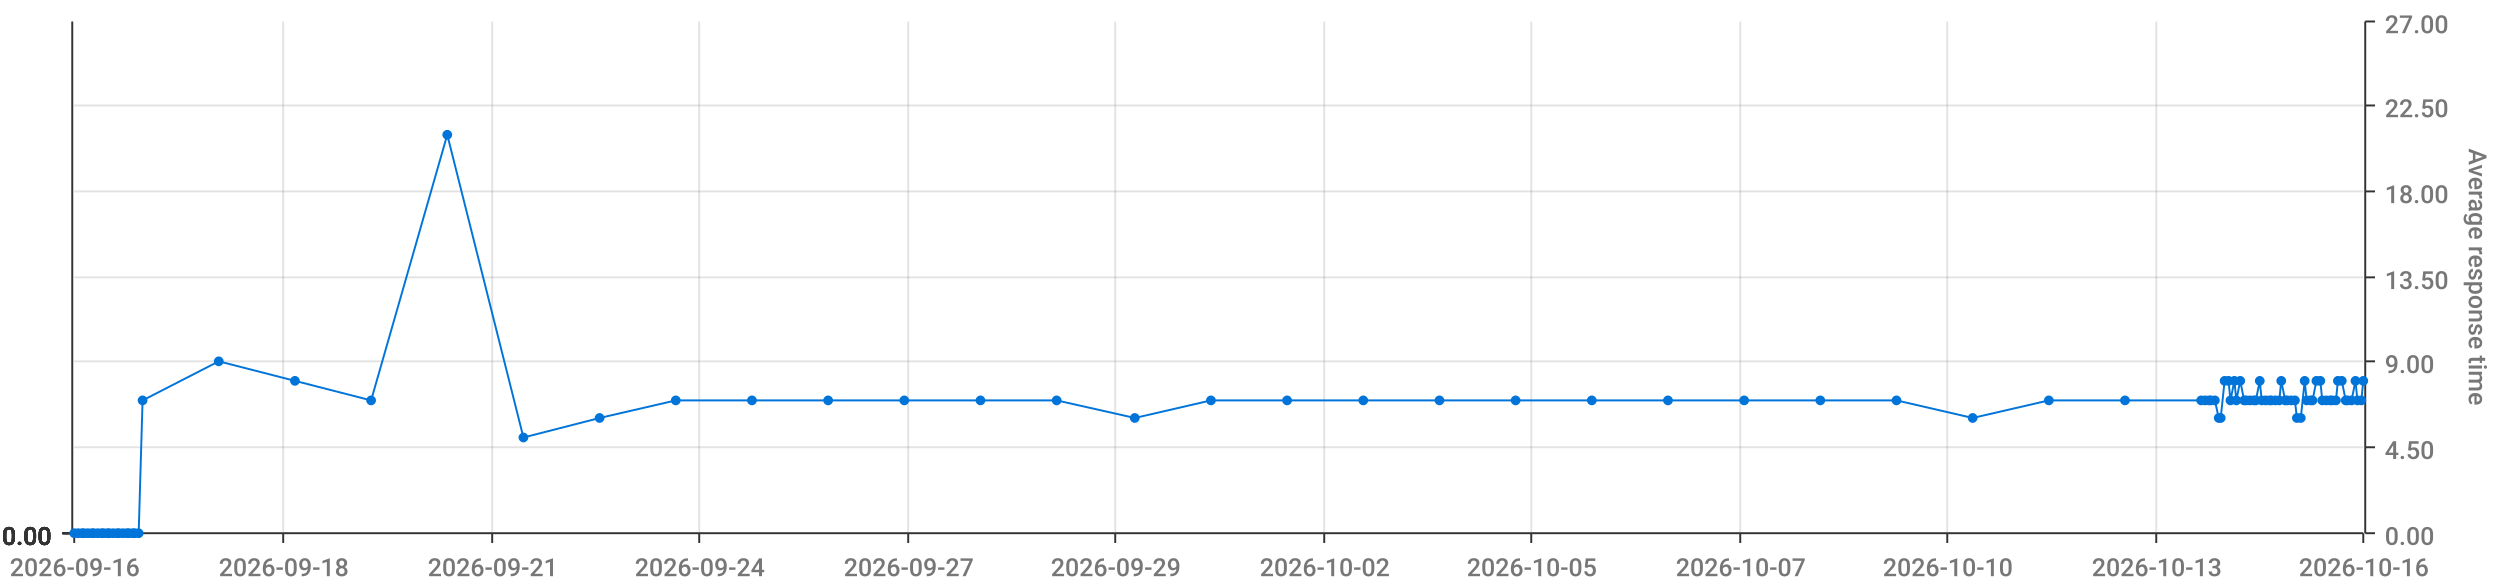
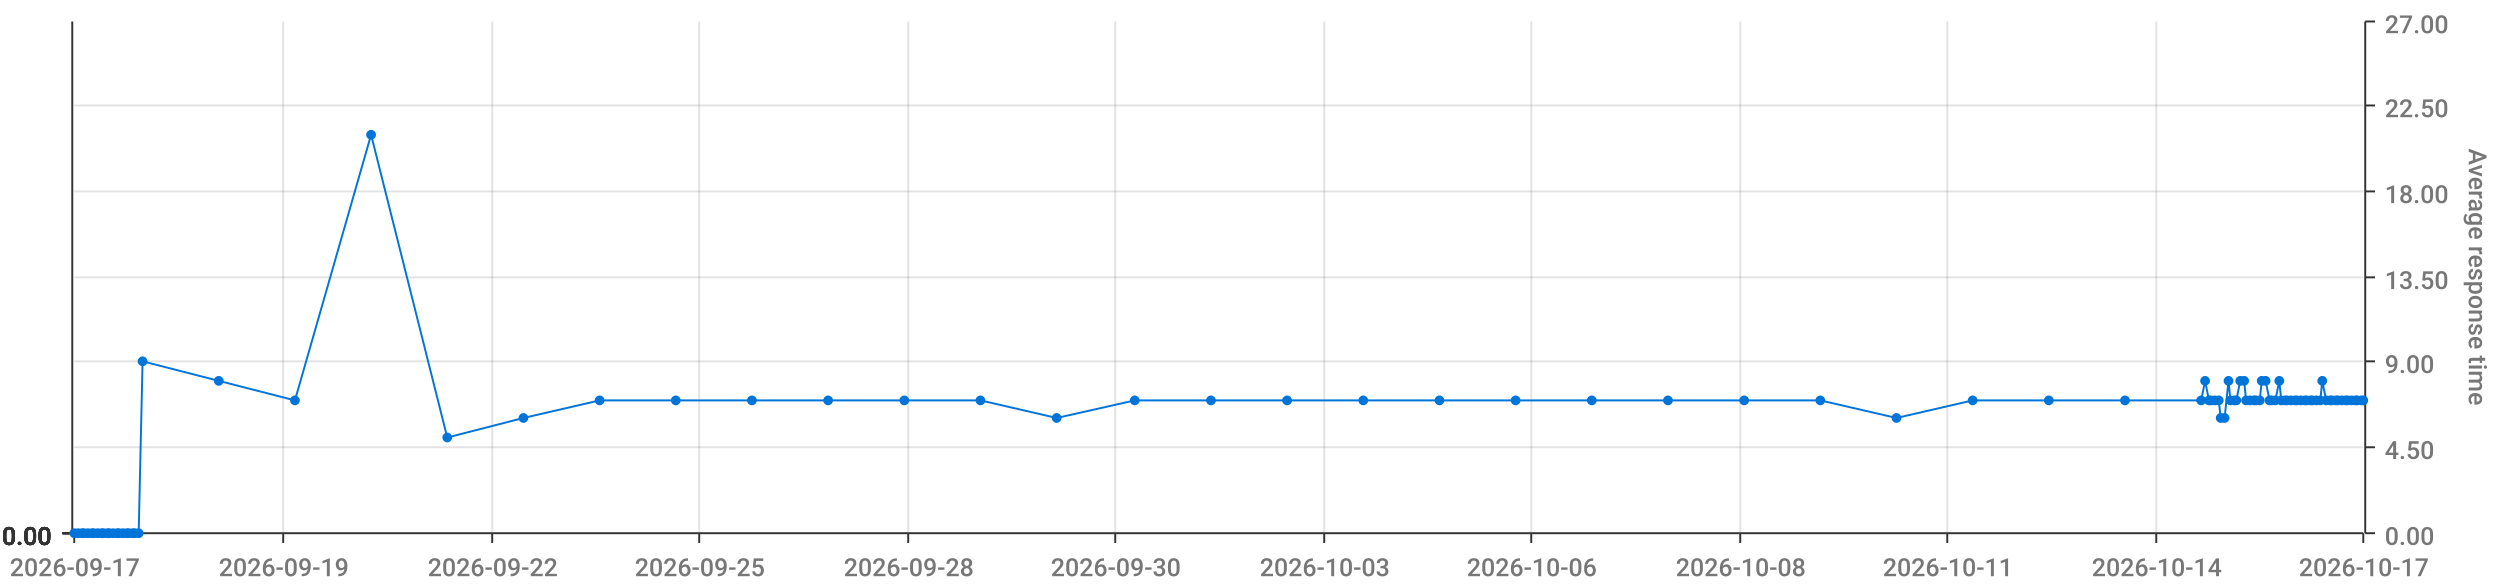
<svg xmlns="http://www.w3.org/2000/svg" viewBox="0 0 1280 300">
  <path d="M 0 0 L 1280 0 L 1280 300 L 0 300 L 0 0" style="stroke-width:0;stroke:rgba(255,255,255,1.0);fill:rgba(255,255,255,0.0)" />
  <path d="M 38 11 L 1210 11 L 1210 273 L 38 273 L 38 11" style="stroke-width:0;stroke:rgba(255,255,255,1.0);fill:rgba(255,255,255,0.0)" />
  <path d="M 38 273 L 1210 273" style="stroke-width:1;stroke:rgba(51,51,51,1.0);fill:rgba(255,255,255,0.0)" />
  <path d="M 38 273 L 38 278" style="stroke-width:1;stroke:rgba(51,51,51,1.0);fill:rgba(255,255,255,0.0)" />
-   <text x="5" y="295" style="stroke-width:0;stroke:none;fill:rgba(119,119,119,1.0);font-size:12.8px;font-family:'Roboto Medium',sans-serif">2026-09-16</text>
+   <text x="5" y="295" style="stroke-width:0;stroke:none;fill:rgba(119,119,119,1.0);font-size:12.8px;font-family:'Roboto Medium',sans-serif">2026-09-17</text>
  <path d="M 145 273 L 145 278" style="stroke-width:1;stroke:rgba(51,51,51,1.0);fill:rgba(255,255,255,0.0)" />
-   <text x="112" y="295" style="stroke-width:0;stroke:none;fill:rgba(119,119,119,1.0);font-size:12.8px;font-family:'Roboto Medium',sans-serif">2026-09-18</text>
+   <text x="112" y="295" style="stroke-width:0;stroke:none;fill:rgba(119,119,119,1.0);font-size:12.8px;font-family:'Roboto Medium',sans-serif">2026-09-19</text>
  <path d="M 252 273 L 252 278" style="stroke-width:1;stroke:rgba(51,51,51,1.0);fill:rgba(255,255,255,0.0)" />
-   <text x="219" y="295" style="stroke-width:0;stroke:none;fill:rgba(119,119,119,1.0);font-size:12.8px;font-family:'Roboto Medium',sans-serif">2026-09-21</text>
+   <text x="219" y="295" style="stroke-width:0;stroke:none;fill:rgba(119,119,119,1.0);font-size:12.8px;font-family:'Roboto Medium',sans-serif">2026-09-22</text>
  <path d="M 358 273 L 358 278" style="stroke-width:1;stroke:rgba(51,51,51,1.0);fill:rgba(255,255,255,0.0)" />
-   <text x="325" y="295" style="stroke-width:0;stroke:none;fill:rgba(119,119,119,1.0);font-size:12.8px;font-family:'Roboto Medium',sans-serif">2026-09-24</text>
+   <text x="325" y="295" style="stroke-width:0;stroke:none;fill:rgba(119,119,119,1.0);font-size:12.8px;font-family:'Roboto Medium',sans-serif">2026-09-25</text>
  <path d="M 465 273 L 465 278" style="stroke-width:1;stroke:rgba(51,51,51,1.0);fill:rgba(255,255,255,0.0)" />
-   <text x="432" y="295" style="stroke-width:0;stroke:none;fill:rgba(119,119,119,1.0);font-size:12.8px;font-family:'Roboto Medium',sans-serif">2026-09-27</text>
+   <text x="432" y="295" style="stroke-width:0;stroke:none;fill:rgba(119,119,119,1.0);font-size:12.8px;font-family:'Roboto Medium',sans-serif">2026-09-28</text>
  <path d="M 571 273 L 571 278" style="stroke-width:1;stroke:rgba(51,51,51,1.0);fill:rgba(255,255,255,0.0)" />
-   <text x="538" y="295" style="stroke-width:0;stroke:none;fill:rgba(119,119,119,1.0);font-size:12.8px;font-family:'Roboto Medium',sans-serif">2026-09-29</text>
+   <text x="538" y="295" style="stroke-width:0;stroke:none;fill:rgba(119,119,119,1.0);font-size:12.8px;font-family:'Roboto Medium',sans-serif">2026-09-30</text>
  <path d="M 678 273 L 678 278" style="stroke-width:1;stroke:rgba(51,51,51,1.0);fill:rgba(255,255,255,0.0)" />
-   <text x="645" y="295" style="stroke-width:0;stroke:none;fill:rgba(119,119,119,1.0);font-size:12.8px;font-family:'Roboto Medium',sans-serif">2026-10-02</text>
+   <text x="645" y="295" style="stroke-width:0;stroke:none;fill:rgba(119,119,119,1.0);font-size:12.8px;font-family:'Roboto Medium',sans-serif">2026-10-03</text>
  <path d="M 784 273 L 784 278" style="stroke-width:1;stroke:rgba(51,51,51,1.0);fill:rgba(255,255,255,0.0)" />
-   <text x="751" y="295" style="stroke-width:0;stroke:none;fill:rgba(119,119,119,1.0);font-size:12.8px;font-family:'Roboto Medium',sans-serif">2026-10-05</text>
+   <text x="751" y="295" style="stroke-width:0;stroke:none;fill:rgba(119,119,119,1.0);font-size:12.8px;font-family:'Roboto Medium',sans-serif">2026-10-06</text>
  <path d="M 891 273 L 891 278" style="stroke-width:1;stroke:rgba(51,51,51,1.0);fill:rgba(255,255,255,0.0)" />
-   <text x="858" y="295" style="stroke-width:0;stroke:none;fill:rgba(119,119,119,1.0);font-size:12.8px;font-family:'Roboto Medium',sans-serif">2026-10-07</text>
+   <text x="858" y="295" style="stroke-width:0;stroke:none;fill:rgba(119,119,119,1.0);font-size:12.8px;font-family:'Roboto Medium',sans-serif">2026-10-08</text>
  <path d="M 997 273 L 997 278" style="stroke-width:1;stroke:rgba(51,51,51,1.0);fill:rgba(255,255,255,0.0)" />
-   <text x="964" y="295" style="stroke-width:0;stroke:none;fill:rgba(119,119,119,1.0);font-size:12.8px;font-family:'Roboto Medium',sans-serif">2026-10-10</text>
+   <text x="964" y="295" style="stroke-width:0;stroke:none;fill:rgba(119,119,119,1.0);font-size:12.8px;font-family:'Roboto Medium',sans-serif">2026-10-11</text>
  <path d="M 1104 273 L 1104 278" style="stroke-width:1;stroke:rgba(51,51,51,1.0);fill:rgba(255,255,255,0.0)" />
-   <text x="1071" y="295" style="stroke-width:0;stroke:none;fill:rgba(119,119,119,1.0);font-size:12.8px;font-family:'Roboto Medium',sans-serif">2026-10-13</text>
+   <text x="1071" y="295" style="stroke-width:0;stroke:none;fill:rgba(119,119,119,1.0);font-size:12.8px;font-family:'Roboto Medium',sans-serif">2026-10-14</text>
  <path d="M 1210 273 L 1210 278" style="stroke-width:1;stroke:rgba(51,51,51,1.0);fill:rgba(255,255,255,0.0)" />
-   <text x="1177" y="295" style="stroke-width:0;stroke:none;fill:rgba(119,119,119,1.0);font-size:12.8px;font-family:'Roboto Medium',sans-serif">2026-10-16</text>
+   <text x="1177" y="295" style="stroke-width:0;stroke:none;fill:rgba(119,119,119,1.0);font-size:12.8px;font-family:'Roboto Medium',sans-serif">2026-10-17</text>
  <path d="M 145 273 L 145 11" style="stroke-width:1;stroke:rgba(119,119,119,0.2);fill:none" />
  <path d="M 252 273 L 252 11" style="stroke-width:1;stroke:rgba(119,119,119,0.2);fill:none" />
  <path d="M 358 273 L 358 11" style="stroke-width:1;stroke:rgba(119,119,119,0.2);fill:none" />
  <path d="M 465 273 L 465 11" style="stroke-width:1;stroke:rgba(119,119,119,0.2);fill:none" />
  <path d="M 571 273 L 571 11" style="stroke-width:1;stroke:rgba(119,119,119,0.2);fill:none" />
  <path d="M 678 273 L 678 11" style="stroke-width:1;stroke:rgba(119,119,119,0.2);fill:none" />
  <path d="M 784 273 L 784 11" style="stroke-width:1;stroke:rgba(119,119,119,0.2);fill:none" />
  <path d="M 891 273 L 891 11" style="stroke-width:1;stroke:rgba(119,119,119,0.2);fill:none" />
  <path d="M 997 273 L 997 11" style="stroke-width:1;stroke:rgba(119,119,119,0.2);fill:none" />
  <path d="M 1104 273 L 1104 11" style="stroke-width:1;stroke:rgba(119,119,119,0.2);fill:none" />
  <path d="M 1211 273 L 1211 11" style="stroke-width:1;stroke:rgba(51,51,51,1.0);fill:rgba(255,255,255,0.0)" />
  <path d="M 1211 273 L 1216 273" style="stroke-width:1;stroke:rgba(51,51,51,1.0);fill:rgba(255,255,255,0.0)" />
  <text x="1221" y="279" style="stroke-width:0;stroke:none;fill:rgba(119,119,119,1.0);font-size:12.8px;font-family:'Roboto Medium',sans-serif">0.00</text>
  <path d="M 1211 229 L 1216 229" style="stroke-width:1;stroke:rgba(51,51,51,1.0);fill:rgba(255,255,255,0.0)" />
  <text x="1221" y="235" style="stroke-width:0;stroke:none;fill:rgba(119,119,119,1.0);font-size:12.8px;font-family:'Roboto Medium',sans-serif">4.50</text>
  <path d="M 1211 185 L 1216 185" style="stroke-width:1;stroke:rgba(51,51,51,1.0);fill:rgba(255,255,255,0.0)" />
  <text x="1221" y="191" style="stroke-width:0;stroke:none;fill:rgba(119,119,119,1.0);font-size:12.8px;font-family:'Roboto Medium',sans-serif">9.00</text>
  <path d="M 1211 142 L 1216 142" style="stroke-width:1;stroke:rgba(51,51,51,1.0);fill:rgba(255,255,255,0.0)" />
  <text x="1221" y="148" style="stroke-width:0;stroke:none;fill:rgba(119,119,119,1.0);font-size:12.8px;font-family:'Roboto Medium',sans-serif">13.50</text>
  <path d="M 1211 98 L 1216 98" style="stroke-width:1;stroke:rgba(51,51,51,1.0);fill:rgba(255,255,255,0.0)" />
  <text x="1221" y="104" style="stroke-width:0;stroke:none;fill:rgba(119,119,119,1.0);font-size:12.8px;font-family:'Roboto Medium',sans-serif">18.00</text>
  <path d="M 1211 54 L 1216 54" style="stroke-width:1;stroke:rgba(51,51,51,1.0);fill:rgba(255,255,255,0.0)" />
  <text x="1221" y="60" style="stroke-width:0;stroke:none;fill:rgba(119,119,119,1.0);font-size:12.8px;font-family:'Roboto Medium',sans-serif">22.50</text>
  <path d="M 1211 11 L 1216 11" style="stroke-width:1;stroke:rgba(51,51,51,1.0);fill:rgba(255,255,255,0.0)" />
  <text x="1221" y="17" style="stroke-width:0;stroke:none;fill:rgba(119,119,119,1.0);font-size:12.8px;font-family:'Roboto Medium',sans-serif">27.00</text>
  <text x="1264" y="76" style="stroke-width:0;stroke:none;fill:rgba(119,119,119,1.0);font-size:12.8px;font-family:'Roboto Medium',sans-serif" transform="rotate(90.00,1264,76)">Average response time</text>
  <path d="M 38 273 L 1210 273" style="stroke-width:0;stroke:rgba(255,255,255,0.0);fill:none" />
  <path d="M 38 229 L 1210 229" style="stroke-width:1;stroke:rgba(119,119,119,0.2);fill:none" />
  <path d="M 38 185 L 1210 185" style="stroke-width:1;stroke:rgba(119,119,119,0.2);fill:none" />
  <path d="M 38 142 L 1210 142" style="stroke-width:1;stroke:rgba(119,119,119,0.2);fill:none" />
  <path d="M 38 98 L 1210 98" style="stroke-width:1;stroke:rgba(119,119,119,0.2);fill:none" />
  <path d="M 38 54 L 1210 54" style="stroke-width:1;stroke:rgba(119,119,119,0.2);fill:none" />
  <path d="M 37 273 L 37 11" style="stroke-width:1;stroke:rgba(51,51,51,1.0);fill:rgba(255,255,255,0.0)" />
  <path d="M 37 273 L 32 273" style="stroke-width:1;stroke:rgba(51,51,51,1.0);fill:rgba(255,255,255,0.0)" />
  <text x="1" y="279" style="stroke-width:0;stroke:none;fill:rgba(51,51,51,1.0);font-size:12.8px;font-family:'Roboto Medium',sans-serif">0.00</text>
  <path d="M 37 273 L 32 273" style="stroke-width:1;stroke:rgba(51,51,51,1.0);fill:rgba(255,255,255,0.0)" />
  <text x="1" y="279" style="stroke-width:0;stroke:none;fill:rgba(51,51,51,1.0);font-size:12.8px;font-family:'Roboto Medium',sans-serif">0.00</text>
  <path d="M 37 273 L 32 273" style="stroke-width:1;stroke:rgba(51,51,51,1.0);fill:rgba(255,255,255,0.0)" />
  <text x="1" y="279" style="stroke-width:0;stroke:none;fill:rgba(51,51,51,1.0);font-size:12.8px;font-family:'Roboto Medium',sans-serif">0.00</text>
  <path d="M 37 273 L 32 273" style="stroke-width:1;stroke:rgba(51,51,51,1.0);fill:rgba(255,255,255,0.0)" />
  <text x="1" y="279" style="stroke-width:0;stroke:none;fill:rgba(51,51,51,1.0);font-size:12.8px;font-family:'Roboto Medium',sans-serif">0.00</text>
  <path d="M 37 273 L 32 273" style="stroke-width:1;stroke:rgba(51,51,51,1.0);fill:rgba(255,255,255,0.0)" />
  <text x="1" y="279" style="stroke-width:0;stroke:none;fill:rgba(51,51,51,1.0);font-size:12.8px;font-family:'Roboto Medium',sans-serif">0.00</text>
  <path d="M 37 273 L 32 273" style="stroke-width:1;stroke:rgba(51,51,51,1.0);fill:rgba(255,255,255,0.0)" />
  <text x="1" y="279" style="stroke-width:0;stroke:none;fill:rgba(51,51,51,1.0);font-size:12.8px;font-family:'Roboto Medium',sans-serif">0.00</text>
  <path d="M 37 273 L 32 273" style="stroke-width:1;stroke:rgba(51,51,51,1.0);fill:rgba(255,255,255,0.0)" />
  <text x="1" y="279" style="stroke-width:0;stroke:none;fill:rgba(51,51,51,1.0);font-size:12.8px;font-family:'Roboto Medium',sans-serif">0.00</text>
  <path d="M 38 273 L 1210 273" style="stroke-width:0;stroke:rgba(255,255,255,0.0);fill:none" />
  <path d="M 38 273 L 1210 273" style="stroke-width:0;stroke:rgba(255,255,255,0.0);fill:none" />
  <path d="M 38 273 L 1210 273" style="stroke-width:0;stroke:rgba(255,255,255,0.0);fill:none" />
  <path d="M 38 273 L 1210 273" style="stroke-width:0;stroke:rgba(255,255,255,0.0);fill:none" />
  <path d="M 38 273 L 1210 273" style="stroke-width:0;stroke:rgba(255,255,255,0.0);fill:none" />
  <path d="M 38 273 L 1210 273" style="stroke-width:0;stroke:rgba(255,255,255,0.0);fill:none" />
-   <path d="M 38 273 L 40 273 L 42 273 L 43 273 L 45 273 L 47 273 L 48 273 L 50 273 L 52 273 L 53 273 L 55 273 L 56 273 L 58 273 L 60 273 L 61 273 L 63 273 L 65 273 L 66 273 L 68 273 L 69 273 L 71 273 L 73 205 L 112 185 L 151 195 L 190 205 L 229 69 L 268 224 L 307 214 L 346 205 L 385 205 L 424 205 L 463 205 L 502 205 L 541 205 L 581 214 L 620 205 L 659 205 L 698 205 L 737 205 L 776 205 L 815 205 L 854 205 L 893 205 L 932 205 L 971 205 L 1010 214 L 1049 205 L 1088 205 L 1127 205 L 1129 205 L 1131 205 L 1132 205 L 1134 205 L 1136 214 L 1137 214 L 1139 195 L 1141 195 L 1142 205 L 1144 195 L 1145 205 L 1147 195 L 1149 205 L 1150 205 L 1152 205 L 1154 205 L 1155 205 L 1157 195 L 1158 205 L 1160 205 L 1162 205 L 1163 205 L 1165 205 L 1167 205 L 1168 195 L 1170 205 L 1171 205 L 1173 205 L 1175 205 L 1176 214 L 1178 214 L 1180 195 L 1181 205 L 1183 205 L 1184 205 L 1186 195 L 1188 195 L 1189 205 L 1191 205 L 1193 205 L 1194 205 L 1196 205 L 1197 195 L 1199 195 L 1201 205 L 1202 205 L 1204 205 L 1206 195 L 1207 205 L 1209 205 L 1210 195" style="stroke-width:1;stroke:rgba(0,116,217,1.0);fill:rgba(255,255,255,0.0)" />
+   <path d="M 38 273 L 40 273 L 42 273 L 43 273 L 45 273 L 47 273 L 48 273 L 50 273 L 52 273 L 53 273 L 55 273 L 56 273 L 58 273 L 60 273 L 61 273 L 63 273 L 65 273 L 66 273 L 68 273 L 69 273 L 71 273 L 73 185 L 112 195 L 151 205 L 190 69 L 229 224 L 268 214 L 307 205 L 346 205 L 385 205 L 424 205 L 463 205 L 502 205 L 541 214 L 581 205 L 620 205 L 659 205 L 698 205 L 737 205 L 776 205 L 815 205 L 854 205 L 893 205 L 932 205 L 971 214 L 1010 205 L 1049 205 L 1088 205 L 1127 205 L 1129 195 L 1131 205 L 1132 205 L 1134 205 L 1136 205 L 1137 214 L 1139 214 L 1141 195 L 1142 205 L 1144 205 L 1145 205 L 1147 195 L 1149 195 L 1150 205 L 1152 205 L 1154 205 L 1155 205 L 1157 205 L 1158 195 L 1160 195 L 1162 205 L 1163 205 L 1165 205 L 1167 195 L 1168 205 L 1170 205 L 1171 205 L 1173 205 L 1175 205 L 1176 205 L 1178 205 L 1180 205 L 1181 205 L 1183 205 L 1184 205 L 1186 205 L 1188 205 L 1189 195 L 1191 205 L 1193 205 L 1194 205 L 1196 205 L 1197 205 L 1199 205 L 1201 205 L 1202 205 L 1204 205 L 1206 205 L 1207 205 L 1209 205 L 1210 205" style="stroke-width:1;stroke:rgba(0,116,217,1.0);fill:rgba(255,255,255,0.0)" />
  <circle cx="38" cy="273" r="2" style="stroke-width:1;stroke:rgba(0,116,217,1.0);fill:rgba(0,116,217,1.0)" />
  <path d="" style="stroke-width:1;stroke:rgba(0,116,217,1.0);fill:rgba(0,116,217,1.0)" />
  <circle cx="40" cy="273" r="2" style="stroke-width:1;stroke:rgba(0,116,217,1.0);fill:rgba(0,116,217,1.0)" />
  <path d="" style="stroke-width:1;stroke:rgba(0,116,217,1.0);fill:rgba(0,116,217,1.0)" />
  <circle cx="42" cy="273" r="2" style="stroke-width:1;stroke:rgba(0,116,217,1.0);fill:rgba(0,116,217,1.0)" />
  <path d="" style="stroke-width:1;stroke:rgba(0,116,217,1.0);fill:rgba(0,116,217,1.0)" />
  <circle cx="43" cy="273" r="2" style="stroke-width:1;stroke:rgba(0,116,217,1.0);fill:rgba(0,116,217,1.0)" />
  <path d="" style="stroke-width:1;stroke:rgba(0,116,217,1.0);fill:rgba(0,116,217,1.0)" />
  <circle cx="45" cy="273" r="2" style="stroke-width:1;stroke:rgba(0,116,217,1.0);fill:rgba(0,116,217,1.0)" />
  <path d="" style="stroke-width:1;stroke:rgba(0,116,217,1.0);fill:rgba(0,116,217,1.0)" />
  <circle cx="47" cy="273" r="2" style="stroke-width:1;stroke:rgba(0,116,217,1.0);fill:rgba(0,116,217,1.0)" />
  <path d="" style="stroke-width:1;stroke:rgba(0,116,217,1.0);fill:rgba(0,116,217,1.0)" />
  <circle cx="48" cy="273" r="2" style="stroke-width:1;stroke:rgba(0,116,217,1.0);fill:rgba(0,116,217,1.0)" />
  <path d="" style="stroke-width:1;stroke:rgba(0,116,217,1.0);fill:rgba(0,116,217,1.0)" />
  <circle cx="50" cy="273" r="2" style="stroke-width:1;stroke:rgba(0,116,217,1.0);fill:rgba(0,116,217,1.0)" />
  <path d="" style="stroke-width:1;stroke:rgba(0,116,217,1.0);fill:rgba(0,116,217,1.0)" />
  <circle cx="52" cy="273" r="2" style="stroke-width:1;stroke:rgba(0,116,217,1.0);fill:rgba(0,116,217,1.0)" />
  <path d="" style="stroke-width:1;stroke:rgba(0,116,217,1.0);fill:rgba(0,116,217,1.0)" />
  <circle cx="53" cy="273" r="2" style="stroke-width:1;stroke:rgba(0,116,217,1.0);fill:rgba(0,116,217,1.0)" />
  <path d="" style="stroke-width:1;stroke:rgba(0,116,217,1.0);fill:rgba(0,116,217,1.0)" />
  <circle cx="55" cy="273" r="2" style="stroke-width:1;stroke:rgba(0,116,217,1.0);fill:rgba(0,116,217,1.0)" />
  <path d="" style="stroke-width:1;stroke:rgba(0,116,217,1.0);fill:rgba(0,116,217,1.0)" />
  <circle cx="56" cy="273" r="2" style="stroke-width:1;stroke:rgba(0,116,217,1.0);fill:rgba(0,116,217,1.0)" />
  <path d="" style="stroke-width:1;stroke:rgba(0,116,217,1.0);fill:rgba(0,116,217,1.0)" />
  <circle cx="58" cy="273" r="2" style="stroke-width:1;stroke:rgba(0,116,217,1.0);fill:rgba(0,116,217,1.0)" />
  <path d="" style="stroke-width:1;stroke:rgba(0,116,217,1.0);fill:rgba(0,116,217,1.0)" />
  <circle cx="60" cy="273" r="2" style="stroke-width:1;stroke:rgba(0,116,217,1.0);fill:rgba(0,116,217,1.0)" />
  <path d="" style="stroke-width:1;stroke:rgba(0,116,217,1.0);fill:rgba(0,116,217,1.0)" />
  <circle cx="61" cy="273" r="2" style="stroke-width:1;stroke:rgba(0,116,217,1.0);fill:rgba(0,116,217,1.0)" />
  <path d="" style="stroke-width:1;stroke:rgba(0,116,217,1.0);fill:rgba(0,116,217,1.0)" />
  <circle cx="63" cy="273" r="2" style="stroke-width:1;stroke:rgba(0,116,217,1.0);fill:rgba(0,116,217,1.0)" />
  <path d="" style="stroke-width:1;stroke:rgba(0,116,217,1.0);fill:rgba(0,116,217,1.0)" />
  <circle cx="65" cy="273" r="2" style="stroke-width:1;stroke:rgba(0,116,217,1.0);fill:rgba(0,116,217,1.0)" />
  <path d="" style="stroke-width:1;stroke:rgba(0,116,217,1.0);fill:rgba(0,116,217,1.0)" />
  <circle cx="66" cy="273" r="2" style="stroke-width:1;stroke:rgba(0,116,217,1.0);fill:rgba(0,116,217,1.0)" />
  <path d="" style="stroke-width:1;stroke:rgba(0,116,217,1.0);fill:rgba(0,116,217,1.0)" />
  <circle cx="68" cy="273" r="2" style="stroke-width:1;stroke:rgba(0,116,217,1.0);fill:rgba(0,116,217,1.0)" />
  <path d="" style="stroke-width:1;stroke:rgba(0,116,217,1.0);fill:rgba(0,116,217,1.0)" />
  <circle cx="69" cy="273" r="2" style="stroke-width:1;stroke:rgba(0,116,217,1.0);fill:rgba(0,116,217,1.0)" />
  <path d="" style="stroke-width:1;stroke:rgba(0,116,217,1.0);fill:rgba(0,116,217,1.0)" />
  <circle cx="71" cy="273" r="2" style="stroke-width:1;stroke:rgba(0,116,217,1.0);fill:rgba(0,116,217,1.0)" />
  <path d="" style="stroke-width:1;stroke:rgba(0,116,217,1.0);fill:rgba(0,116,217,1.0)" />
-   <circle cx="73" cy="205" r="2" style="stroke-width:1;stroke:rgba(0,116,217,1.0);fill:rgba(0,116,217,1.0)" />
-   <path d="" style="stroke-width:1;stroke:rgba(0,116,217,1.0);fill:rgba(0,116,217,1.0)" />
-   <circle cx="112" cy="185" r="2" style="stroke-width:1;stroke:rgba(0,116,217,1.0);fill:rgba(0,116,217,1.0)" />
-   <path d="" style="stroke-width:1;stroke:rgba(0,116,217,1.0);fill:rgba(0,116,217,1.0)" />
-   <circle cx="151" cy="195" r="2" style="stroke-width:1;stroke:rgba(0,116,217,1.0);fill:rgba(0,116,217,1.0)" />
-   <path d="" style="stroke-width:1;stroke:rgba(0,116,217,1.0);fill:rgba(0,116,217,1.0)" />
-   <circle cx="190" cy="205" r="2" style="stroke-width:1;stroke:rgba(0,116,217,1.0);fill:rgba(0,116,217,1.0)" />
-   <path d="" style="stroke-width:1;stroke:rgba(0,116,217,1.0);fill:rgba(0,116,217,1.0)" />
-   <circle cx="229" cy="69" r="2" style="stroke-width:1;stroke:rgba(0,116,217,1.0);fill:rgba(0,116,217,1.0)" />
-   <path d="" style="stroke-width:1;stroke:rgba(0,116,217,1.0);fill:rgba(0,116,217,1.0)" />
-   <circle cx="268" cy="224" r="2" style="stroke-width:1;stroke:rgba(0,116,217,1.0);fill:rgba(0,116,217,1.0)" />
-   <path d="" style="stroke-width:1;stroke:rgba(0,116,217,1.0);fill:rgba(0,116,217,1.0)" />
-   <circle cx="307" cy="214" r="2" style="stroke-width:1;stroke:rgba(0,116,217,1.0);fill:rgba(0,116,217,1.0)" />
+   <circle cx="73" cy="185" r="2" style="stroke-width:1;stroke:rgba(0,116,217,1.0);fill:rgba(0,116,217,1.0)" />
+   <path d="" style="stroke-width:1;stroke:rgba(0,116,217,1.0);fill:rgba(0,116,217,1.0)" />
+   <circle cx="112" cy="195" r="2" style="stroke-width:1;stroke:rgba(0,116,217,1.0);fill:rgba(0,116,217,1.0)" />
+   <path d="" style="stroke-width:1;stroke:rgba(0,116,217,1.0);fill:rgba(0,116,217,1.0)" />
+   <circle cx="151" cy="205" r="2" style="stroke-width:1;stroke:rgba(0,116,217,1.0);fill:rgba(0,116,217,1.0)" />
+   <path d="" style="stroke-width:1;stroke:rgba(0,116,217,1.0);fill:rgba(0,116,217,1.0)" />
+   <circle cx="190" cy="69" r="2" style="stroke-width:1;stroke:rgba(0,116,217,1.0);fill:rgba(0,116,217,1.0)" />
+   <path d="" style="stroke-width:1;stroke:rgba(0,116,217,1.0);fill:rgba(0,116,217,1.0)" />
+   <circle cx="229" cy="224" r="2" style="stroke-width:1;stroke:rgba(0,116,217,1.0);fill:rgba(0,116,217,1.0)" />
+   <path d="" style="stroke-width:1;stroke:rgba(0,116,217,1.0);fill:rgba(0,116,217,1.0)" />
+   <circle cx="268" cy="214" r="2" style="stroke-width:1;stroke:rgba(0,116,217,1.0);fill:rgba(0,116,217,1.0)" />
+   <path d="" style="stroke-width:1;stroke:rgba(0,116,217,1.0);fill:rgba(0,116,217,1.0)" />
+   <circle cx="307" cy="205" r="2" style="stroke-width:1;stroke:rgba(0,116,217,1.0);fill:rgba(0,116,217,1.0)" />
  <path d="" style="stroke-width:1;stroke:rgba(0,116,217,1.0);fill:rgba(0,116,217,1.0)" />
  <circle cx="346" cy="205" r="2" style="stroke-width:1;stroke:rgba(0,116,217,1.0);fill:rgba(0,116,217,1.0)" />
  <path d="" style="stroke-width:1;stroke:rgba(0,116,217,1.0);fill:rgba(0,116,217,1.0)" />
  <circle cx="385" cy="205" r="2" style="stroke-width:1;stroke:rgba(0,116,217,1.0);fill:rgba(0,116,217,1.0)" />
  <path d="" style="stroke-width:1;stroke:rgba(0,116,217,1.0);fill:rgba(0,116,217,1.0)" />
  <circle cx="424" cy="205" r="2" style="stroke-width:1;stroke:rgba(0,116,217,1.0);fill:rgba(0,116,217,1.0)" />
  <path d="" style="stroke-width:1;stroke:rgba(0,116,217,1.0);fill:rgba(0,116,217,1.0)" />
  <circle cx="463" cy="205" r="2" style="stroke-width:1;stroke:rgba(0,116,217,1.0);fill:rgba(0,116,217,1.0)" />
  <path d="" style="stroke-width:1;stroke:rgba(0,116,217,1.0);fill:rgba(0,116,217,1.0)" />
  <circle cx="502" cy="205" r="2" style="stroke-width:1;stroke:rgba(0,116,217,1.0);fill:rgba(0,116,217,1.0)" />
  <path d="" style="stroke-width:1;stroke:rgba(0,116,217,1.0);fill:rgba(0,116,217,1.0)" />
-   <circle cx="541" cy="205" r="2" style="stroke-width:1;stroke:rgba(0,116,217,1.0);fill:rgba(0,116,217,1.0)" />
-   <path d="" style="stroke-width:1;stroke:rgba(0,116,217,1.0);fill:rgba(0,116,217,1.0)" />
-   <circle cx="581" cy="214" r="2" style="stroke-width:1;stroke:rgba(0,116,217,1.0);fill:rgba(0,116,217,1.0)" />
+   <circle cx="541" cy="214" r="2" style="stroke-width:1;stroke:rgba(0,116,217,1.0);fill:rgba(0,116,217,1.0)" />
+   <path d="" style="stroke-width:1;stroke:rgba(0,116,217,1.0);fill:rgba(0,116,217,1.0)" />
+   <circle cx="581" cy="205" r="2" style="stroke-width:1;stroke:rgba(0,116,217,1.0);fill:rgba(0,116,217,1.0)" />
  <path d="" style="stroke-width:1;stroke:rgba(0,116,217,1.0);fill:rgba(0,116,217,1.0)" />
  <circle cx="620" cy="205" r="2" style="stroke-width:1;stroke:rgba(0,116,217,1.0);fill:rgba(0,116,217,1.0)" />
  <path d="" style="stroke-width:1;stroke:rgba(0,116,217,1.0);fill:rgba(0,116,217,1.0)" />
  <circle cx="659" cy="205" r="2" style="stroke-width:1;stroke:rgba(0,116,217,1.0);fill:rgba(0,116,217,1.0)" />
  <path d="" style="stroke-width:1;stroke:rgba(0,116,217,1.0);fill:rgba(0,116,217,1.0)" />
  <circle cx="698" cy="205" r="2" style="stroke-width:1;stroke:rgba(0,116,217,1.0);fill:rgba(0,116,217,1.0)" />
  <path d="" style="stroke-width:1;stroke:rgba(0,116,217,1.0);fill:rgba(0,116,217,1.0)" />
  <circle cx="737" cy="205" r="2" style="stroke-width:1;stroke:rgba(0,116,217,1.0);fill:rgba(0,116,217,1.0)" />
  <path d="" style="stroke-width:1;stroke:rgba(0,116,217,1.0);fill:rgba(0,116,217,1.0)" />
  <circle cx="776" cy="205" r="2" style="stroke-width:1;stroke:rgba(0,116,217,1.0);fill:rgba(0,116,217,1.0)" />
  <path d="" style="stroke-width:1;stroke:rgba(0,116,217,1.0);fill:rgba(0,116,217,1.0)" />
  <circle cx="815" cy="205" r="2" style="stroke-width:1;stroke:rgba(0,116,217,1.0);fill:rgba(0,116,217,1.0)" />
  <path d="" style="stroke-width:1;stroke:rgba(0,116,217,1.0);fill:rgba(0,116,217,1.0)" />
  <circle cx="854" cy="205" r="2" style="stroke-width:1;stroke:rgba(0,116,217,1.0);fill:rgba(0,116,217,1.0)" />
  <path d="" style="stroke-width:1;stroke:rgba(0,116,217,1.0);fill:rgba(0,116,217,1.0)" />
  <circle cx="893" cy="205" r="2" style="stroke-width:1;stroke:rgba(0,116,217,1.0);fill:rgba(0,116,217,1.0)" />
  <path d="" style="stroke-width:1;stroke:rgba(0,116,217,1.0);fill:rgba(0,116,217,1.0)" />
  <circle cx="932" cy="205" r="2" style="stroke-width:1;stroke:rgba(0,116,217,1.0);fill:rgba(0,116,217,1.0)" />
  <path d="" style="stroke-width:1;stroke:rgba(0,116,217,1.0);fill:rgba(0,116,217,1.0)" />
-   <circle cx="971" cy="205" r="2" style="stroke-width:1;stroke:rgba(0,116,217,1.0);fill:rgba(0,116,217,1.0)" />
-   <path d="" style="stroke-width:1;stroke:rgba(0,116,217,1.0);fill:rgba(0,116,217,1.0)" />
-   <circle cx="1010" cy="214" r="2" style="stroke-width:1;stroke:rgba(0,116,217,1.0);fill:rgba(0,116,217,1.0)" />
+   <circle cx="971" cy="214" r="2" style="stroke-width:1;stroke:rgba(0,116,217,1.0);fill:rgba(0,116,217,1.0)" />
+   <path d="" style="stroke-width:1;stroke:rgba(0,116,217,1.0);fill:rgba(0,116,217,1.0)" />
+   <circle cx="1010" cy="205" r="2" style="stroke-width:1;stroke:rgba(0,116,217,1.0);fill:rgba(0,116,217,1.0)" />
  <path d="" style="stroke-width:1;stroke:rgba(0,116,217,1.0);fill:rgba(0,116,217,1.0)" />
  <circle cx="1049" cy="205" r="2" style="stroke-width:1;stroke:rgba(0,116,217,1.0);fill:rgba(0,116,217,1.0)" />
  <path d="" style="stroke-width:1;stroke:rgba(0,116,217,1.0);fill:rgba(0,116,217,1.0)" />
  <circle cx="1088" cy="205" r="2" style="stroke-width:1;stroke:rgba(0,116,217,1.0);fill:rgba(0,116,217,1.0)" />
  <path d="" style="stroke-width:1;stroke:rgba(0,116,217,1.0);fill:rgba(0,116,217,1.0)" />
  <circle cx="1127" cy="205" r="2" style="stroke-width:1;stroke:rgba(0,116,217,1.0);fill:rgba(0,116,217,1.0)" />
  <path d="" style="stroke-width:1;stroke:rgba(0,116,217,1.0);fill:rgba(0,116,217,1.0)" />
-   <circle cx="1129" cy="205" r="2" style="stroke-width:1;stroke:rgba(0,116,217,1.0);fill:rgba(0,116,217,1.0)" />
+   <circle cx="1129" cy="195" r="2" style="stroke-width:1;stroke:rgba(0,116,217,1.0);fill:rgba(0,116,217,1.0)" />
  <path d="" style="stroke-width:1;stroke:rgba(0,116,217,1.0);fill:rgba(0,116,217,1.0)" />
  <circle cx="1131" cy="205" r="2" style="stroke-width:1;stroke:rgba(0,116,217,1.0);fill:rgba(0,116,217,1.0)" />
  <path d="" style="stroke-width:1;stroke:rgba(0,116,217,1.0);fill:rgba(0,116,217,1.0)" />
  <circle cx="1132" cy="205" r="2" style="stroke-width:1;stroke:rgba(0,116,217,1.0);fill:rgba(0,116,217,1.0)" />
  <path d="" style="stroke-width:1;stroke:rgba(0,116,217,1.0);fill:rgba(0,116,217,1.0)" />
  <circle cx="1134" cy="205" r="2" style="stroke-width:1;stroke:rgba(0,116,217,1.0);fill:rgba(0,116,217,1.0)" />
  <path d="" style="stroke-width:1;stroke:rgba(0,116,217,1.0);fill:rgba(0,116,217,1.0)" />
-   <circle cx="1136" cy="214" r="2" style="stroke-width:1;stroke:rgba(0,116,217,1.0);fill:rgba(0,116,217,1.0)" />
+   <circle cx="1136" cy="205" r="2" style="stroke-width:1;stroke:rgba(0,116,217,1.0);fill:rgba(0,116,217,1.0)" />
  <path d="" style="stroke-width:1;stroke:rgba(0,116,217,1.0);fill:rgba(0,116,217,1.0)" />
  <circle cx="1137" cy="214" r="2" style="stroke-width:1;stroke:rgba(0,116,217,1.0);fill:rgba(0,116,217,1.0)" />
  <path d="" style="stroke-width:1;stroke:rgba(0,116,217,1.0);fill:rgba(0,116,217,1.0)" />
-   <circle cx="1139" cy="195" r="2" style="stroke-width:1;stroke:rgba(0,116,217,1.0);fill:rgba(0,116,217,1.0)" />
+   <circle cx="1139" cy="214" r="2" style="stroke-width:1;stroke:rgba(0,116,217,1.0);fill:rgba(0,116,217,1.0)" />
  <path d="" style="stroke-width:1;stroke:rgba(0,116,217,1.0);fill:rgba(0,116,217,1.0)" />
  <circle cx="1141" cy="195" r="2" style="stroke-width:1;stroke:rgba(0,116,217,1.0);fill:rgba(0,116,217,1.0)" />
  <path d="" style="stroke-width:1;stroke:rgba(0,116,217,1.0);fill:rgba(0,116,217,1.0)" />
  <circle cx="1142" cy="205" r="2" style="stroke-width:1;stroke:rgba(0,116,217,1.0);fill:rgba(0,116,217,1.0)" />
  <path d="" style="stroke-width:1;stroke:rgba(0,116,217,1.0);fill:rgba(0,116,217,1.0)" />
-   <circle cx="1144" cy="195" r="2" style="stroke-width:1;stroke:rgba(0,116,217,1.0);fill:rgba(0,116,217,1.0)" />
+   <circle cx="1144" cy="205" r="2" style="stroke-width:1;stroke:rgba(0,116,217,1.0);fill:rgba(0,116,217,1.0)" />
  <path d="" style="stroke-width:1;stroke:rgba(0,116,217,1.0);fill:rgba(0,116,217,1.0)" />
  <circle cx="1145" cy="205" r="2" style="stroke-width:1;stroke:rgba(0,116,217,1.0);fill:rgba(0,116,217,1.0)" />
  <path d="" style="stroke-width:1;stroke:rgba(0,116,217,1.0);fill:rgba(0,116,217,1.0)" />
  <circle cx="1147" cy="195" r="2" style="stroke-width:1;stroke:rgba(0,116,217,1.0);fill:rgba(0,116,217,1.0)" />
  <path d="" style="stroke-width:1;stroke:rgba(0,116,217,1.0);fill:rgba(0,116,217,1.0)" />
-   <circle cx="1149" cy="205" r="2" style="stroke-width:1;stroke:rgba(0,116,217,1.0);fill:rgba(0,116,217,1.0)" />
+   <circle cx="1149" cy="195" r="2" style="stroke-width:1;stroke:rgba(0,116,217,1.0);fill:rgba(0,116,217,1.0)" />
  <path d="" style="stroke-width:1;stroke:rgba(0,116,217,1.0);fill:rgba(0,116,217,1.0)" />
  <circle cx="1150" cy="205" r="2" style="stroke-width:1;stroke:rgba(0,116,217,1.0);fill:rgba(0,116,217,1.0)" />
  <path d="" style="stroke-width:1;stroke:rgba(0,116,217,1.0);fill:rgba(0,116,217,1.0)" />
  <circle cx="1152" cy="205" r="2" style="stroke-width:1;stroke:rgba(0,116,217,1.0);fill:rgba(0,116,217,1.0)" />
  <path d="" style="stroke-width:1;stroke:rgba(0,116,217,1.0);fill:rgba(0,116,217,1.0)" />
  <circle cx="1154" cy="205" r="2" style="stroke-width:1;stroke:rgba(0,116,217,1.0);fill:rgba(0,116,217,1.0)" />
  <path d="" style="stroke-width:1;stroke:rgba(0,116,217,1.0);fill:rgba(0,116,217,1.0)" />
  <circle cx="1155" cy="205" r="2" style="stroke-width:1;stroke:rgba(0,116,217,1.0);fill:rgba(0,116,217,1.0)" />
  <path d="" style="stroke-width:1;stroke:rgba(0,116,217,1.0);fill:rgba(0,116,217,1.0)" />
-   <circle cx="1157" cy="195" r="2" style="stroke-width:1;stroke:rgba(0,116,217,1.0);fill:rgba(0,116,217,1.0)" />
-   <path d="" style="stroke-width:1;stroke:rgba(0,116,217,1.0);fill:rgba(0,116,217,1.0)" />
-   <circle cx="1158" cy="205" r="2" style="stroke-width:1;stroke:rgba(0,116,217,1.0);fill:rgba(0,116,217,1.0)" />
-   <path d="" style="stroke-width:1;stroke:rgba(0,116,217,1.0);fill:rgba(0,116,217,1.0)" />
-   <circle cx="1160" cy="205" r="2" style="stroke-width:1;stroke:rgba(0,116,217,1.0);fill:rgba(0,116,217,1.0)" />
+   <circle cx="1157" cy="205" r="2" style="stroke-width:1;stroke:rgba(0,116,217,1.0);fill:rgba(0,116,217,1.0)" />
+   <path d="" style="stroke-width:1;stroke:rgba(0,116,217,1.0);fill:rgba(0,116,217,1.0)" />
+   <circle cx="1158" cy="195" r="2" style="stroke-width:1;stroke:rgba(0,116,217,1.0);fill:rgba(0,116,217,1.0)" />
+   <path d="" style="stroke-width:1;stroke:rgba(0,116,217,1.0);fill:rgba(0,116,217,1.0)" />
+   <circle cx="1160" cy="195" r="2" style="stroke-width:1;stroke:rgba(0,116,217,1.0);fill:rgba(0,116,217,1.0)" />
  <path d="" style="stroke-width:1;stroke:rgba(0,116,217,1.0);fill:rgba(0,116,217,1.0)" />
  <circle cx="1162" cy="205" r="2" style="stroke-width:1;stroke:rgba(0,116,217,1.0);fill:rgba(0,116,217,1.0)" />
  <path d="" style="stroke-width:1;stroke:rgba(0,116,217,1.0);fill:rgba(0,116,217,1.0)" />
  <circle cx="1163" cy="205" r="2" style="stroke-width:1;stroke:rgba(0,116,217,1.0);fill:rgba(0,116,217,1.0)" />
  <path d="" style="stroke-width:1;stroke:rgba(0,116,217,1.0);fill:rgba(0,116,217,1.0)" />
  <circle cx="1165" cy="205" r="2" style="stroke-width:1;stroke:rgba(0,116,217,1.0);fill:rgba(0,116,217,1.0)" />
  <path d="" style="stroke-width:1;stroke:rgba(0,116,217,1.0);fill:rgba(0,116,217,1.0)" />
-   <circle cx="1167" cy="205" r="2" style="stroke-width:1;stroke:rgba(0,116,217,1.0);fill:rgba(0,116,217,1.0)" />
-   <path d="" style="stroke-width:1;stroke:rgba(0,116,217,1.0);fill:rgba(0,116,217,1.0)" />
-   <circle cx="1168" cy="195" r="2" style="stroke-width:1;stroke:rgba(0,116,217,1.0);fill:rgba(0,116,217,1.0)" />
+   <circle cx="1167" cy="195" r="2" style="stroke-width:1;stroke:rgba(0,116,217,1.0);fill:rgba(0,116,217,1.0)" />
+   <path d="" style="stroke-width:1;stroke:rgba(0,116,217,1.0);fill:rgba(0,116,217,1.0)" />
+   <circle cx="1168" cy="205" r="2" style="stroke-width:1;stroke:rgba(0,116,217,1.0);fill:rgba(0,116,217,1.0)" />
  <path d="" style="stroke-width:1;stroke:rgba(0,116,217,1.0);fill:rgba(0,116,217,1.0)" />
  <circle cx="1170" cy="205" r="2" style="stroke-width:1;stroke:rgba(0,116,217,1.0);fill:rgba(0,116,217,1.0)" />
  <path d="" style="stroke-width:1;stroke:rgba(0,116,217,1.0);fill:rgba(0,116,217,1.0)" />
  <circle cx="1171" cy="205" r="2" style="stroke-width:1;stroke:rgba(0,116,217,1.0);fill:rgba(0,116,217,1.0)" />
  <path d="" style="stroke-width:1;stroke:rgba(0,116,217,1.0);fill:rgba(0,116,217,1.0)" />
  <circle cx="1173" cy="205" r="2" style="stroke-width:1;stroke:rgba(0,116,217,1.0);fill:rgba(0,116,217,1.0)" />
  <path d="" style="stroke-width:1;stroke:rgba(0,116,217,1.0);fill:rgba(0,116,217,1.0)" />
  <circle cx="1175" cy="205" r="2" style="stroke-width:1;stroke:rgba(0,116,217,1.0);fill:rgba(0,116,217,1.0)" />
  <path d="" style="stroke-width:1;stroke:rgba(0,116,217,1.0);fill:rgba(0,116,217,1.0)" />
-   <circle cx="1176" cy="214" r="2" style="stroke-width:1;stroke:rgba(0,116,217,1.0);fill:rgba(0,116,217,1.0)" />
-   <path d="" style="stroke-width:1;stroke:rgba(0,116,217,1.0);fill:rgba(0,116,217,1.0)" />
-   <circle cx="1178" cy="214" r="2" style="stroke-width:1;stroke:rgba(0,116,217,1.0);fill:rgba(0,116,217,1.0)" />
-   <path d="" style="stroke-width:1;stroke:rgba(0,116,217,1.0);fill:rgba(0,116,217,1.0)" />
-   <circle cx="1180" cy="195" r="2" style="stroke-width:1;stroke:rgba(0,116,217,1.0);fill:rgba(0,116,217,1.0)" />
+   <circle cx="1176" cy="205" r="2" style="stroke-width:1;stroke:rgba(0,116,217,1.0);fill:rgba(0,116,217,1.0)" />
+   <path d="" style="stroke-width:1;stroke:rgba(0,116,217,1.0);fill:rgba(0,116,217,1.0)" />
+   <circle cx="1178" cy="205" r="2" style="stroke-width:1;stroke:rgba(0,116,217,1.0);fill:rgba(0,116,217,1.0)" />
+   <path d="" style="stroke-width:1;stroke:rgba(0,116,217,1.0);fill:rgba(0,116,217,1.0)" />
+   <circle cx="1180" cy="205" r="2" style="stroke-width:1;stroke:rgba(0,116,217,1.0);fill:rgba(0,116,217,1.0)" />
  <path d="" style="stroke-width:1;stroke:rgba(0,116,217,1.0);fill:rgba(0,116,217,1.0)" />
  <circle cx="1181" cy="205" r="2" style="stroke-width:1;stroke:rgba(0,116,217,1.0);fill:rgba(0,116,217,1.0)" />
  <path d="" style="stroke-width:1;stroke:rgba(0,116,217,1.0);fill:rgba(0,116,217,1.0)" />
  <circle cx="1183" cy="205" r="2" style="stroke-width:1;stroke:rgba(0,116,217,1.0);fill:rgba(0,116,217,1.0)" />
  <path d="" style="stroke-width:1;stroke:rgba(0,116,217,1.0);fill:rgba(0,116,217,1.0)" />
  <circle cx="1184" cy="205" r="2" style="stroke-width:1;stroke:rgba(0,116,217,1.0);fill:rgba(0,116,217,1.0)" />
  <path d="" style="stroke-width:1;stroke:rgba(0,116,217,1.0);fill:rgba(0,116,217,1.0)" />
-   <circle cx="1186" cy="195" r="2" style="stroke-width:1;stroke:rgba(0,116,217,1.0);fill:rgba(0,116,217,1.0)" />
-   <path d="" style="stroke-width:1;stroke:rgba(0,116,217,1.0);fill:rgba(0,116,217,1.0)" />
-   <circle cx="1188" cy="195" r="2" style="stroke-width:1;stroke:rgba(0,116,217,1.0);fill:rgba(0,116,217,1.0)" />
-   <path d="" style="stroke-width:1;stroke:rgba(0,116,217,1.0);fill:rgba(0,116,217,1.0)" />
-   <circle cx="1189" cy="205" r="2" style="stroke-width:1;stroke:rgba(0,116,217,1.0);fill:rgba(0,116,217,1.0)" />
+   <circle cx="1186" cy="205" r="2" style="stroke-width:1;stroke:rgba(0,116,217,1.0);fill:rgba(0,116,217,1.0)" />
+   <path d="" style="stroke-width:1;stroke:rgba(0,116,217,1.0);fill:rgba(0,116,217,1.0)" />
+   <circle cx="1188" cy="205" r="2" style="stroke-width:1;stroke:rgba(0,116,217,1.0);fill:rgba(0,116,217,1.0)" />
+   <path d="" style="stroke-width:1;stroke:rgba(0,116,217,1.0);fill:rgba(0,116,217,1.0)" />
+   <circle cx="1189" cy="195" r="2" style="stroke-width:1;stroke:rgba(0,116,217,1.0);fill:rgba(0,116,217,1.0)" />
  <path d="" style="stroke-width:1;stroke:rgba(0,116,217,1.0);fill:rgba(0,116,217,1.0)" />
  <circle cx="1191" cy="205" r="2" style="stroke-width:1;stroke:rgba(0,116,217,1.0);fill:rgba(0,116,217,1.0)" />
  <path d="" style="stroke-width:1;stroke:rgba(0,116,217,1.0);fill:rgba(0,116,217,1.0)" />
  <circle cx="1193" cy="205" r="2" style="stroke-width:1;stroke:rgba(0,116,217,1.0);fill:rgba(0,116,217,1.0)" />
  <path d="" style="stroke-width:1;stroke:rgba(0,116,217,1.0);fill:rgba(0,116,217,1.0)" />
  <circle cx="1194" cy="205" r="2" style="stroke-width:1;stroke:rgba(0,116,217,1.0);fill:rgba(0,116,217,1.0)" />
  <path d="" style="stroke-width:1;stroke:rgba(0,116,217,1.0);fill:rgba(0,116,217,1.0)" />
  <circle cx="1196" cy="205" r="2" style="stroke-width:1;stroke:rgba(0,116,217,1.0);fill:rgba(0,116,217,1.0)" />
  <path d="" style="stroke-width:1;stroke:rgba(0,116,217,1.0);fill:rgba(0,116,217,1.0)" />
-   <circle cx="1197" cy="195" r="2" style="stroke-width:1;stroke:rgba(0,116,217,1.0);fill:rgba(0,116,217,1.0)" />
-   <path d="" style="stroke-width:1;stroke:rgba(0,116,217,1.0);fill:rgba(0,116,217,1.0)" />
-   <circle cx="1199" cy="195" r="2" style="stroke-width:1;stroke:rgba(0,116,217,1.0);fill:rgba(0,116,217,1.0)" />
+   <circle cx="1197" cy="205" r="2" style="stroke-width:1;stroke:rgba(0,116,217,1.0);fill:rgba(0,116,217,1.0)" />
+   <path d="" style="stroke-width:1;stroke:rgba(0,116,217,1.0);fill:rgba(0,116,217,1.0)" />
+   <circle cx="1199" cy="205" r="2" style="stroke-width:1;stroke:rgba(0,116,217,1.0);fill:rgba(0,116,217,1.0)" />
  <path d="" style="stroke-width:1;stroke:rgba(0,116,217,1.0);fill:rgba(0,116,217,1.0)" />
  <circle cx="1201" cy="205" r="2" style="stroke-width:1;stroke:rgba(0,116,217,1.0);fill:rgba(0,116,217,1.0)" />
  <path d="" style="stroke-width:1;stroke:rgba(0,116,217,1.0);fill:rgba(0,116,217,1.0)" />
  <circle cx="1202" cy="205" r="2" style="stroke-width:1;stroke:rgba(0,116,217,1.0);fill:rgba(0,116,217,1.0)" />
  <path d="" style="stroke-width:1;stroke:rgba(0,116,217,1.0);fill:rgba(0,116,217,1.0)" />
  <circle cx="1204" cy="205" r="2" style="stroke-width:1;stroke:rgba(0,116,217,1.0);fill:rgba(0,116,217,1.0)" />
  <path d="" style="stroke-width:1;stroke:rgba(0,116,217,1.0);fill:rgba(0,116,217,1.0)" />
-   <circle cx="1206" cy="195" r="2" style="stroke-width:1;stroke:rgba(0,116,217,1.0);fill:rgba(0,116,217,1.0)" />
+   <circle cx="1206" cy="205" r="2" style="stroke-width:1;stroke:rgba(0,116,217,1.0);fill:rgba(0,116,217,1.0)" />
  <path d="" style="stroke-width:1;stroke:rgba(0,116,217,1.0);fill:rgba(0,116,217,1.0)" />
  <circle cx="1207" cy="205" r="2" style="stroke-width:1;stroke:rgba(0,116,217,1.0);fill:rgba(0,116,217,1.0)" />
  <path d="" style="stroke-width:1;stroke:rgba(0,116,217,1.0);fill:rgba(0,116,217,1.0)" />
  <circle cx="1209" cy="205" r="2" style="stroke-width:1;stroke:rgba(0,116,217,1.0);fill:rgba(0,116,217,1.0)" />
  <path d="" style="stroke-width:1;stroke:rgba(0,116,217,1.0);fill:rgba(0,116,217,1.0)" />
-   <circle cx="1210" cy="195" r="2" style="stroke-width:1;stroke:rgba(0,116,217,1.0);fill:rgba(0,116,217,1.0)" />
+   <circle cx="1210" cy="205" r="2" style="stroke-width:1;stroke:rgba(0,116,217,1.0);fill:rgba(0,116,217,1.0)" />
  <path d="" style="stroke-width:1;stroke:rgba(0,116,217,1.0);fill:rgba(0,116,217,1.0)" />
</svg>
